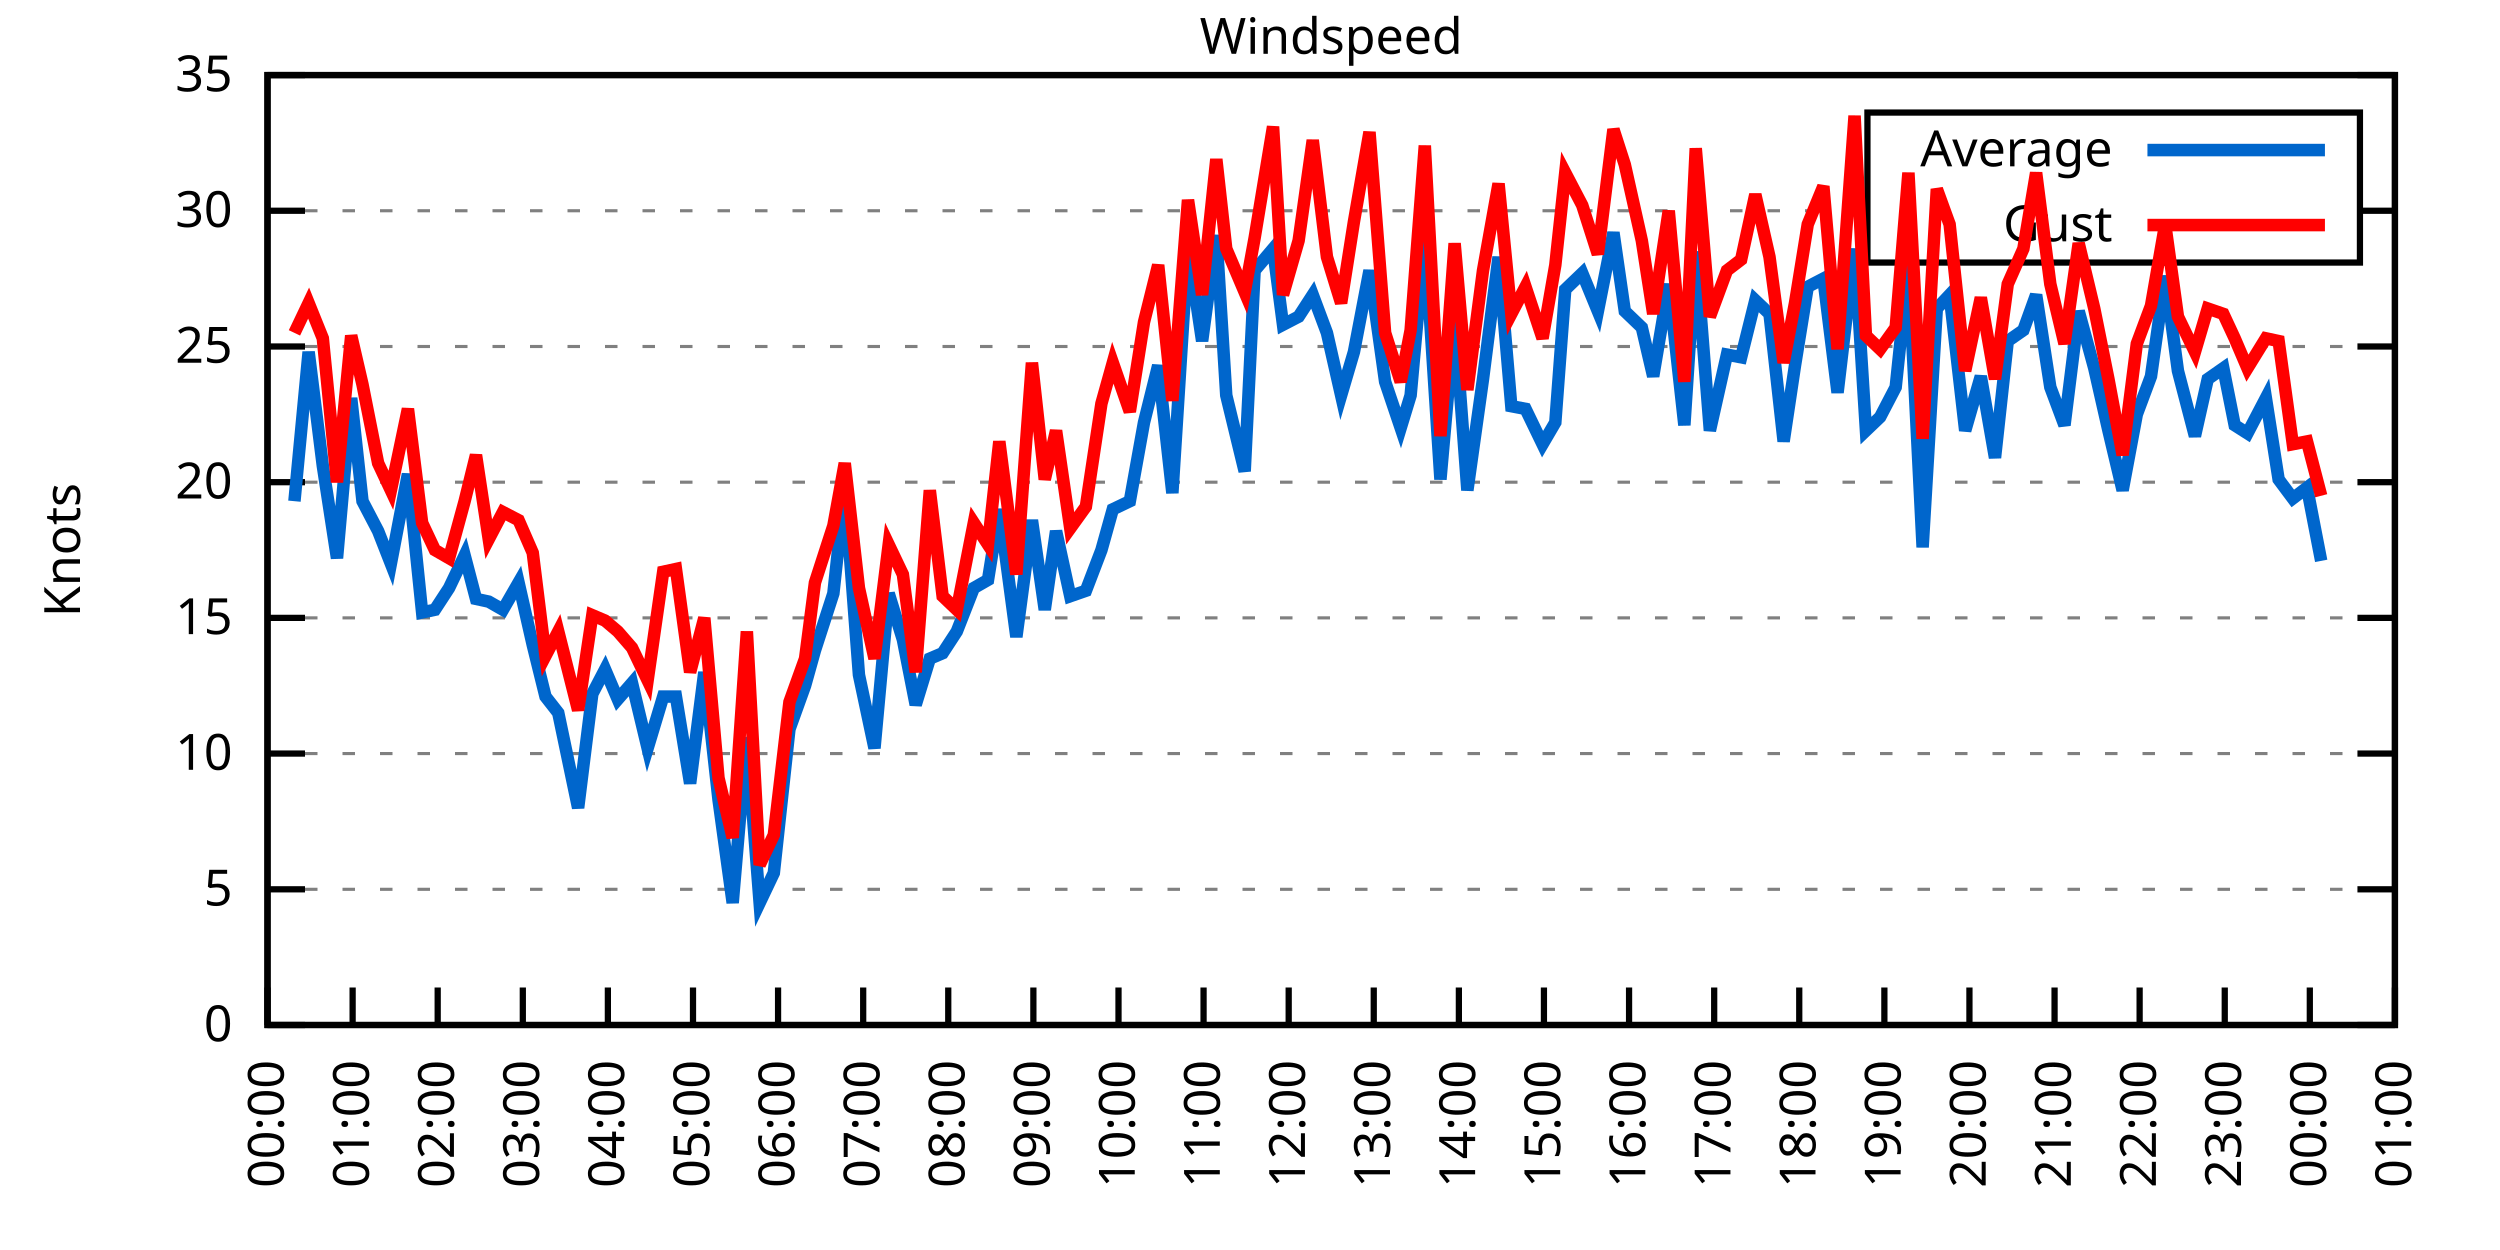
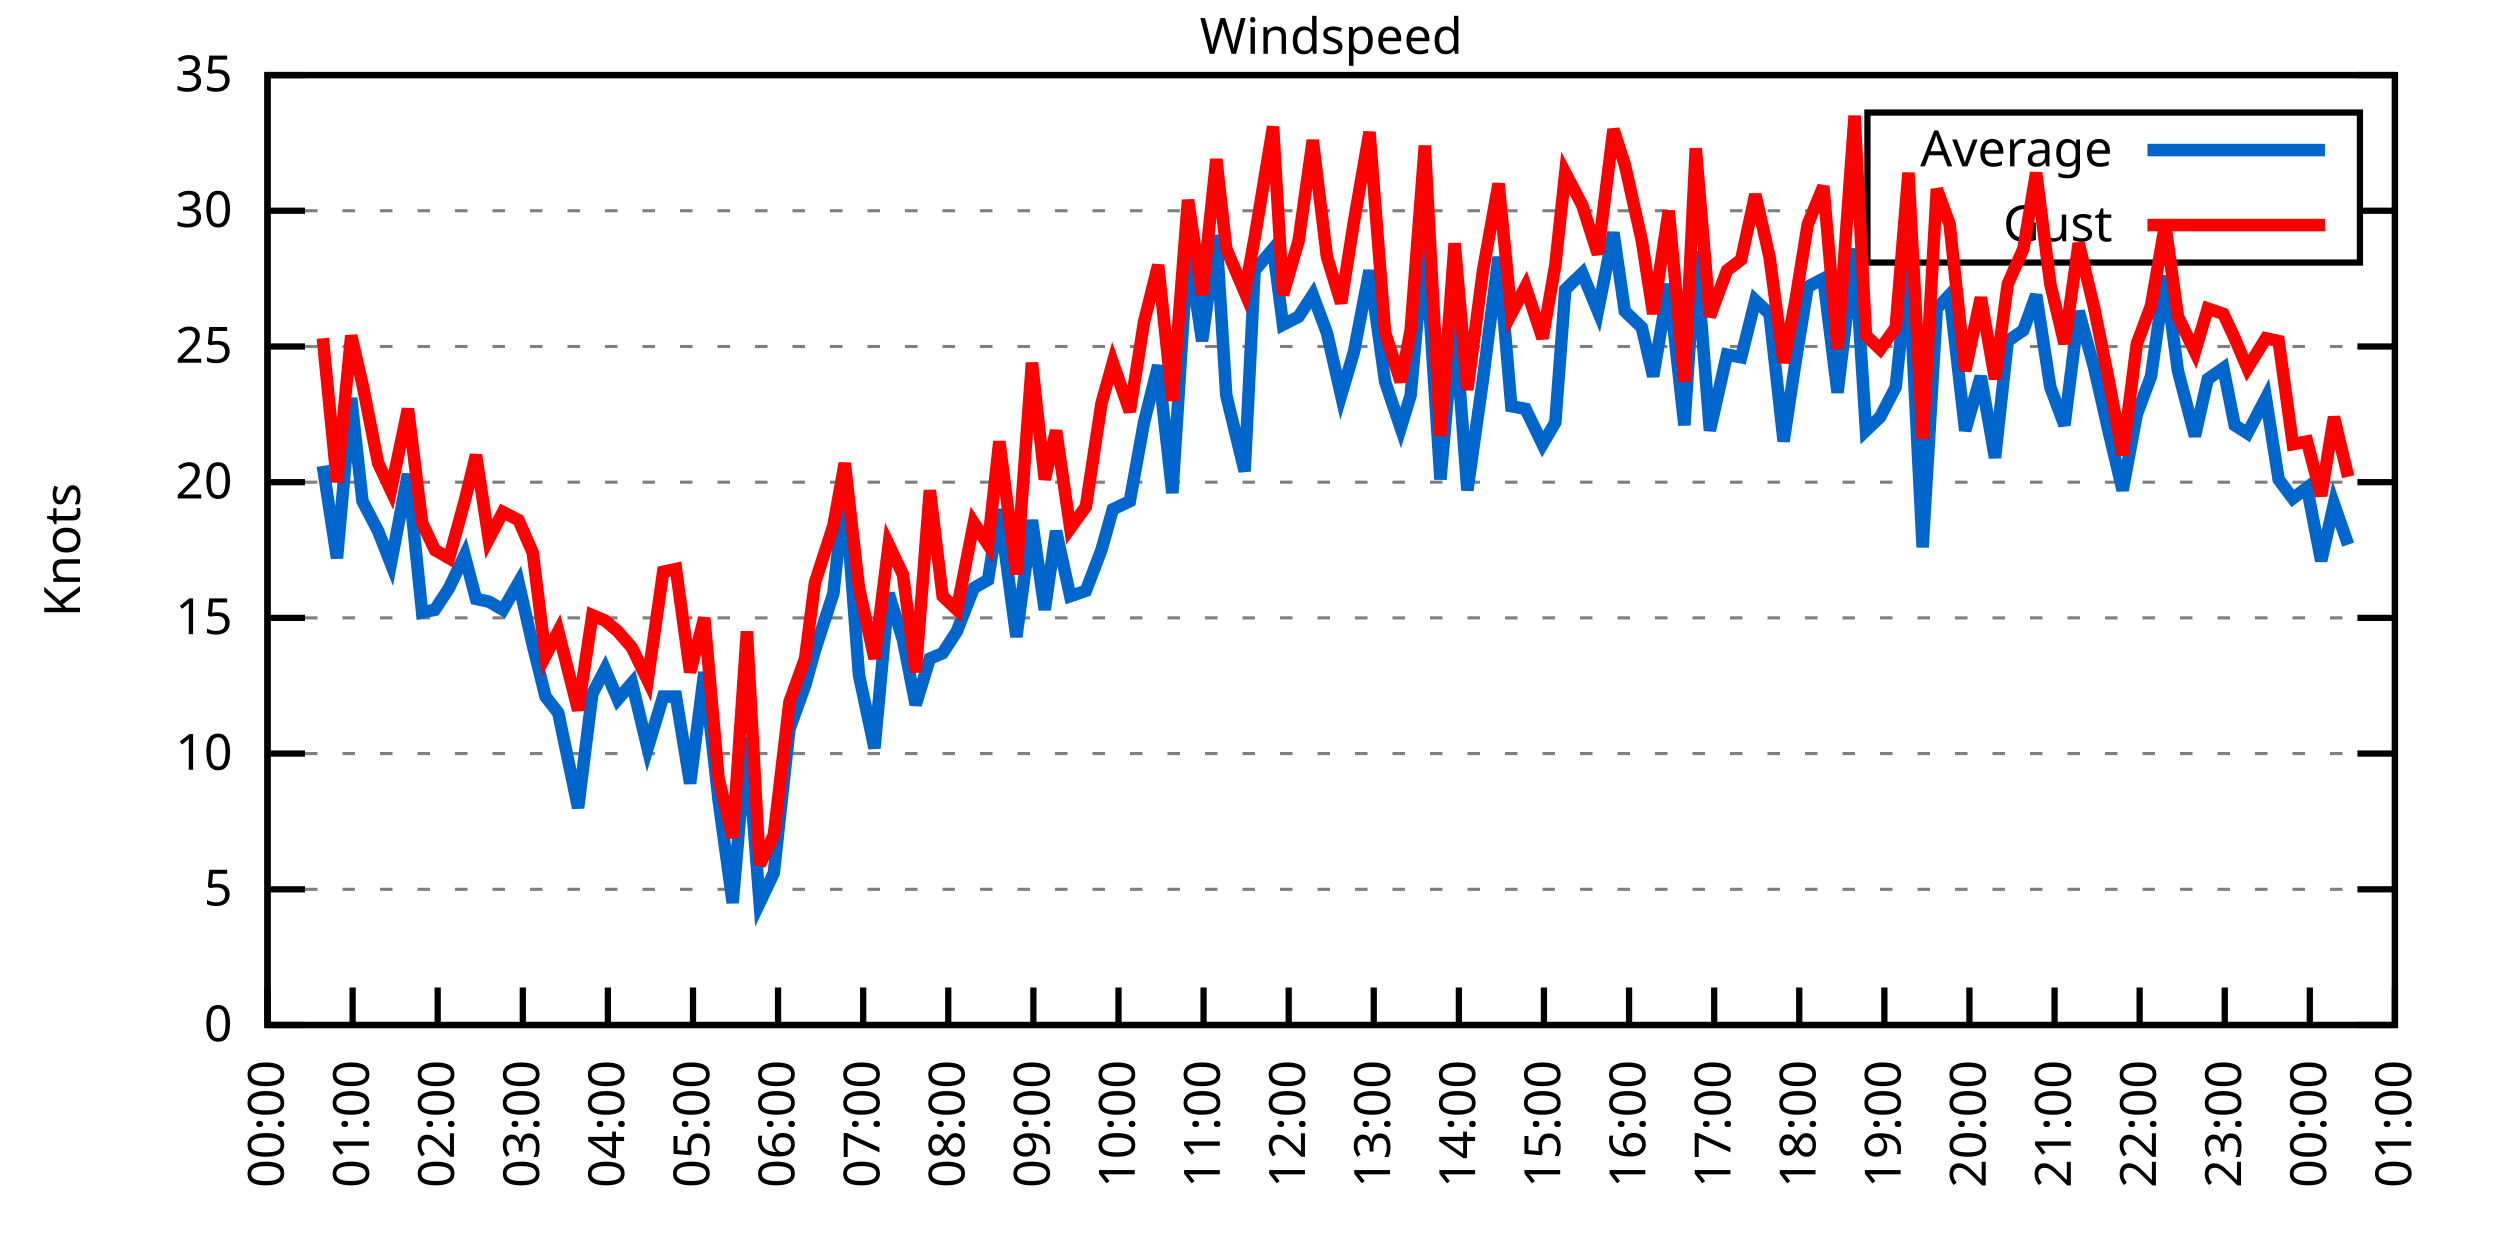
<svg xmlns="http://www.w3.org/2000/svg" xmlns:xlink="http://www.w3.org/1999/xlink" width="400" height="200" viewBox="0 0 400 200">
  <g id="gnuplot_canvas">
    <rect x="0" y="0" width="400" height="200" fill="none" />
    <defs>
      <circle id="gpDot" r="0.5" stroke-width="0.5" stroke="currentColor" />
      <path id="gpPt0" stroke-width="0.333" stroke="currentColor" d="M-1,0 h2 M0,-1 v2" />
      <path id="gpPt1" stroke-width="0.333" stroke="currentColor" d="M-1,-1 L1,1 M1,-1 L-1,1" />
      <path id="gpPt2" stroke-width="0.333" stroke="currentColor" d="M-1,0 L1,0 M0,-1 L0,1 M-1,-1 L1,1 M-1,1 L1,-1" />
      <rect id="gpPt3" stroke-width="0.333" stroke="currentColor" x="-1" y="-1" width="2" height="2" />
      <rect id="gpPt4" stroke-width="0.333" stroke="currentColor" fill="currentColor" x="-1" y="-1" width="2" height="2" />
      <circle id="gpPt5" stroke-width="0.333" stroke="currentColor" cx="0" cy="0" r="1" />
      <use xlink:href="#gpPt5" id="gpPt6" fill="currentColor" stroke="none" />
      <path id="gpPt7" stroke-width="0.333" stroke="currentColor" d="M0,-1.33 L-1.33,0.67 L1.33,0.67 z" />
      <use xlink:href="#gpPt7" id="gpPt8" fill="currentColor" stroke="none" />
      <use xlink:href="#gpPt7" id="gpPt9" stroke="currentColor" transform="rotate(180)" />
      <use xlink:href="#gpPt9" id="gpPt10" fill="currentColor" stroke="none" />
      <use xlink:href="#gpPt3" id="gpPt11" stroke="currentColor" transform="rotate(45)" />
      <use xlink:href="#gpPt11" id="gpPt12" fill="currentColor" stroke="none" />
      <path id="gpPt13" stroke-width="0.333" stroke="currentColor" d="M0,1.330 L1.265,0.411 L0.782,-1.067 L-0.782,-1.076 L-1.265,0.411 z" />
      <use xlink:href="#gpPt13" id="gpPt14" fill="currentColor" stroke="none" />
      <filter id="textbox" filterUnits="objectBoundingBox" x="0" y="0" height="1" width="1">
        <feFlood flood-color="white" flood-opacity="1" result="bgnd" />
        <feComposite in="SourceGraphic" in2="bgnd" operator="atop" />
      </filter>
      <filter id="greybox" filterUnits="objectBoundingBox" x="0" y="0" height="1" width="1">
        <feFlood flood-color="lightgrey" flood-opacity="1" result="grey" />
        <feComposite in="SourceGraphic" in2="grey" operator="atop" />
      </filter>
    </defs>
    <g fill="none" color="white" stroke="currentColor" stroke-width="1.00" stroke-linecap="butt" stroke-linejoin="miter">
</g>
    <g fill="none" color="black" stroke="currentColor" stroke-width="1.00" stroke-linecap="butt" stroke-linejoin="miter">
      <g stroke="none" shape-rendering="crispEdges">
        <polygon fill="rgb(255, 255, 255)" points="42.80,164.00 383.18,164.00 383.18,12.02 42.80,12.02 " />
      </g>
    </g>
    <g fill="none" color="black" stroke="currentColor" stroke-width="1.00" stroke-linecap="butt" stroke-linejoin="miter">
</g>
    <g fill="none" color="black" stroke="black" stroke-width="0.50" stroke-linecap="butt" stroke-linejoin="miter">
</g>
    <g fill="none" color="gray" stroke="currentColor" stroke-width="0.50" stroke-linecap="butt" stroke-linejoin="miter">
      <path stroke="gray" stroke-dasharray="2,4" class="gridline" d="M42.80,164.00 L383.19,164.00  " />
    </g>
    <g fill="none" color="gray" stroke="gray" stroke-width="1.00" stroke-linecap="butt" stroke-linejoin="miter">
</g>
    <g fill="none" color="black" stroke="currentColor" stroke-width="1.00" stroke-linecap="butt" stroke-linejoin="miter">
      <path stroke="black" d="M42.80,164.00 L48.80,164.00 M383.19,164.00 L377.19,164.00  " />
      <g transform="translate(37.20,166.60)" stroke="none" fill="black" font-family="Sans" font-size="8.00" text-anchor="end">
        <text>
          <tspan font-family="Sans"> 0</tspan>
        </text>
      </g>
    </g>
    <g fill="none" color="black" stroke="currentColor" stroke-width="1.00" stroke-linecap="butt" stroke-linejoin="miter">
</g>
    <g fill="none" color="black" stroke="black" stroke-width="0.50" stroke-linecap="butt" stroke-linejoin="miter">
</g>
    <g fill="none" color="gray" stroke="currentColor" stroke-width="0.50" stroke-linecap="butt" stroke-linejoin="miter">
      <path stroke="gray" stroke-dasharray="2,4" class="gridline" d="M42.80,142.29 L383.19,142.29  " />
    </g>
    <g fill="none" color="gray" stroke="gray" stroke-width="1.00" stroke-linecap="butt" stroke-linejoin="miter">
</g>
    <g fill="none" color="black" stroke="currentColor" stroke-width="1.00" stroke-linecap="butt" stroke-linejoin="miter">
      <path stroke="black" d="M42.80,142.29 L48.80,142.29 M383.19,142.29 L377.19,142.29  " />
      <g transform="translate(37.20,144.89)" stroke="none" fill="black" font-family="Sans" font-size="8.00" text-anchor="end">
        <text>
          <tspan font-family="Sans"> 5</tspan>
        </text>
      </g>
    </g>
    <g fill="none" color="black" stroke="currentColor" stroke-width="1.00" stroke-linecap="butt" stroke-linejoin="miter">
</g>
    <g fill="none" color="black" stroke="black" stroke-width="0.50" stroke-linecap="butt" stroke-linejoin="miter">
</g>
    <g fill="none" color="gray" stroke="currentColor" stroke-width="0.50" stroke-linecap="butt" stroke-linejoin="miter">
      <path stroke="gray" stroke-dasharray="2,4" class="gridline" d="M42.80,120.57 L383.19,120.57  " />
    </g>
    <g fill="none" color="gray" stroke="gray" stroke-width="1.00" stroke-linecap="butt" stroke-linejoin="miter">
</g>
    <g fill="none" color="black" stroke="currentColor" stroke-width="1.00" stroke-linecap="butt" stroke-linejoin="miter">
      <path stroke="black" d="M42.80,120.57 L48.80,120.57 M383.19,120.57 L377.19,120.57  " />
      <g transform="translate(37.20,123.17)" stroke="none" fill="black" font-family="Sans" font-size="8.00" text-anchor="end">
        <text>
          <tspan font-family="Sans"> 10</tspan>
        </text>
      </g>
    </g>
    <g fill="none" color="black" stroke="currentColor" stroke-width="1.00" stroke-linecap="butt" stroke-linejoin="miter">
</g>
    <g fill="none" color="black" stroke="black" stroke-width="0.50" stroke-linecap="butt" stroke-linejoin="miter">
</g>
    <g fill="none" color="gray" stroke="currentColor" stroke-width="0.50" stroke-linecap="butt" stroke-linejoin="miter">
      <path stroke="gray" stroke-dasharray="2,4" class="gridline" d="M42.80,98.86 L383.19,98.86  " />
    </g>
    <g fill="none" color="gray" stroke="gray" stroke-width="1.00" stroke-linecap="butt" stroke-linejoin="miter">
</g>
    <g fill="none" color="black" stroke="currentColor" stroke-width="1.00" stroke-linecap="butt" stroke-linejoin="miter">
      <path stroke="black" d="M42.80,98.86 L48.80,98.86 M383.19,98.86 L377.19,98.86  " />
      <g transform="translate(37.20,101.46)" stroke="none" fill="black" font-family="Sans" font-size="8.00" text-anchor="end">
        <text>
          <tspan font-family="Sans"> 15</tspan>
        </text>
      </g>
    </g>
    <g fill="none" color="black" stroke="currentColor" stroke-width="1.00" stroke-linecap="butt" stroke-linejoin="miter">
</g>
    <g fill="none" color="black" stroke="black" stroke-width="0.50" stroke-linecap="butt" stroke-linejoin="miter">
</g>
    <g fill="none" color="gray" stroke="currentColor" stroke-width="0.50" stroke-linecap="butt" stroke-linejoin="miter">
      <path stroke="gray" stroke-dasharray="2,4" class="gridline" d="M42.80,77.15 L383.19,77.15  " />
    </g>
    <g fill="none" color="gray" stroke="gray" stroke-width="1.00" stroke-linecap="butt" stroke-linejoin="miter">
</g>
    <g fill="none" color="black" stroke="currentColor" stroke-width="1.00" stroke-linecap="butt" stroke-linejoin="miter">
      <path stroke="black" d="M42.80,77.15 L48.80,77.15 M383.19,77.15 L377.19,77.15  " />
      <g transform="translate(37.20,79.75)" stroke="none" fill="black" font-family="Sans" font-size="8.00" text-anchor="end">
        <text>
          <tspan font-family="Sans"> 20</tspan>
        </text>
      </g>
    </g>
    <g fill="none" color="black" stroke="currentColor" stroke-width="1.00" stroke-linecap="butt" stroke-linejoin="miter">
</g>
    <g fill="none" color="black" stroke="black" stroke-width="0.50" stroke-linecap="butt" stroke-linejoin="miter">
</g>
    <g fill="none" color="gray" stroke="currentColor" stroke-width="0.50" stroke-linecap="butt" stroke-linejoin="miter">
      <path stroke="gray" stroke-dasharray="2,4" class="gridline" d="M42.80,55.44 L383.19,55.44  " />
    </g>
    <g fill="none" color="gray" stroke="gray" stroke-width="1.00" stroke-linecap="butt" stroke-linejoin="miter">
</g>
    <g fill="none" color="black" stroke="currentColor" stroke-width="1.00" stroke-linecap="butt" stroke-linejoin="miter">
      <path stroke="black" d="M42.80,55.44 L48.80,55.44 M383.19,55.44 L377.19,55.44  " />
      <g transform="translate(37.20,58.04)" stroke="none" fill="black" font-family="Sans" font-size="8.00" text-anchor="end">
        <text>
          <tspan font-family="Sans"> 25</tspan>
        </text>
      </g>
    </g>
    <g fill="none" color="black" stroke="currentColor" stroke-width="1.00" stroke-linecap="butt" stroke-linejoin="miter">
</g>
    <g fill="none" color="black" stroke="black" stroke-width="0.50" stroke-linecap="butt" stroke-linejoin="miter">
</g>
    <g fill="none" color="gray" stroke="currentColor" stroke-width="0.50" stroke-linecap="butt" stroke-linejoin="miter">
      <path stroke="gray" stroke-dasharray="2,4" class="gridline" d="M42.80,33.72 L298.79,33.72 M377.59,33.72 L383.19,33.72  " />
    </g>
    <g fill="none" color="gray" stroke="gray" stroke-width="1.00" stroke-linecap="butt" stroke-linejoin="miter">
</g>
    <g fill="none" color="black" stroke="currentColor" stroke-width="1.00" stroke-linecap="butt" stroke-linejoin="miter">
      <path stroke="black" d="M42.80,33.72 L48.80,33.72 M383.19,33.72 L377.19,33.72  " />
      <g transform="translate(37.20,36.32)" stroke="none" fill="black" font-family="Sans" font-size="8.00" text-anchor="end">
        <text>
          <tspan font-family="Sans"> 30</tspan>
        </text>
      </g>
    </g>
    <g fill="none" color="black" stroke="currentColor" stroke-width="1.00" stroke-linecap="butt" stroke-linejoin="miter">
</g>
    <g fill="none" color="black" stroke="black" stroke-width="0.50" stroke-linecap="butt" stroke-linejoin="miter">
</g>
    <g fill="none" color="gray" stroke="currentColor" stroke-width="0.50" stroke-linecap="butt" stroke-linejoin="miter">
      <path stroke="gray" stroke-dasharray="2,4" class="gridline" d="M42.80,12.01 L383.19,12.01  " />
    </g>
    <g fill="none" color="gray" stroke="gray" stroke-width="1.00" stroke-linecap="butt" stroke-linejoin="miter">
</g>
    <g fill="none" color="black" stroke="currentColor" stroke-width="1.00" stroke-linecap="butt" stroke-linejoin="miter">
      <path stroke="black" d="M42.80,12.01 L48.80,12.01 M383.19,12.01 L377.19,12.01  " />
      <g transform="translate(37.20,14.61)" stroke="none" fill="black" font-family="Sans" font-size="8.00" text-anchor="end">
        <text>
          <tspan font-family="Sans"> 35</tspan>
        </text>
      </g>
    </g>
    <g fill="none" color="black" stroke="currentColor" stroke-width="1.00" stroke-linecap="butt" stroke-linejoin="miter">
      <path stroke="black" d="M42.80,164.00 L42.80,158.00  " />
      <g transform="translate(45.40,169.60) rotate(270.00)" stroke="none" fill="black" font-family="Sans" font-size="8.00" text-anchor="end">
        <text>
          <tspan font-family="Sans">00:00</tspan>
        </text>
      </g>
    </g>
    <g fill="none" color="black" stroke="currentColor" stroke-width="1.00" stroke-linecap="butt" stroke-linejoin="miter">
      <path stroke="black" d="M56.42,164.00 L56.42,158.00  " />
      <g transform="translate(59.02,169.60) rotate(270.00)" stroke="none" fill="black" font-family="Sans" font-size="8.00" text-anchor="end">
        <text>
          <tspan font-family="Sans">01:00</tspan>
        </text>
      </g>
    </g>
    <g fill="none" color="black" stroke="currentColor" stroke-width="1.00" stroke-linecap="butt" stroke-linejoin="miter">
      <path stroke="black" d="M70.03,164.00 L70.03,158.00  " />
      <g transform="translate(72.63,169.60) rotate(270.00)" stroke="none" fill="black" font-family="Sans" font-size="8.00" text-anchor="end">
        <text>
          <tspan font-family="Sans">02:00</tspan>
        </text>
      </g>
    </g>
    <g fill="none" color="black" stroke="currentColor" stroke-width="1.00" stroke-linecap="butt" stroke-linejoin="miter">
      <path stroke="black" d="M83.65,164.00 L83.65,158.00  " />
      <g transform="translate(86.25,169.60) rotate(270.00)" stroke="none" fill="black" font-family="Sans" font-size="8.00" text-anchor="end">
        <text>
          <tspan font-family="Sans">03:00</tspan>
        </text>
      </g>
    </g>
    <g fill="none" color="black" stroke="currentColor" stroke-width="1.00" stroke-linecap="butt" stroke-linejoin="miter">
      <path stroke="black" d="M97.26,164.00 L97.26,158.00  " />
      <g transform="translate(99.86,169.60) rotate(270.00)" stroke="none" fill="black" font-family="Sans" font-size="8.00" text-anchor="end">
        <text>
          <tspan font-family="Sans">04:00</tspan>
        </text>
      </g>
    </g>
    <g fill="none" color="black" stroke="currentColor" stroke-width="1.00" stroke-linecap="butt" stroke-linejoin="miter">
      <path stroke="black" d="M110.88,164.00 L110.88,158.00  " />
      <g transform="translate(113.48,169.60) rotate(270.00)" stroke="none" fill="black" font-family="Sans" font-size="8.00" text-anchor="end">
        <text>
          <tspan font-family="Sans">05:00</tspan>
        </text>
      </g>
    </g>
    <g fill="none" color="black" stroke="currentColor" stroke-width="1.00" stroke-linecap="butt" stroke-linejoin="miter">
      <path stroke="black" d="M124.49,164.00 L124.49,158.00  " />
      <g transform="translate(127.09,169.60) rotate(270.00)" stroke="none" fill="black" font-family="Sans" font-size="8.00" text-anchor="end">
        <text>
          <tspan font-family="Sans">06:00</tspan>
        </text>
      </g>
    </g>
    <g fill="none" color="black" stroke="currentColor" stroke-width="1.00" stroke-linecap="butt" stroke-linejoin="miter">
      <path stroke="black" d="M138.11,164.00 L138.11,158.00  " />
      <g transform="translate(140.71,169.60) rotate(270.00)" stroke="none" fill="black" font-family="Sans" font-size="8.00" text-anchor="end">
        <text>
          <tspan font-family="Sans">07:00</tspan>
        </text>
      </g>
    </g>
    <g fill="none" color="black" stroke="currentColor" stroke-width="1.00" stroke-linecap="butt" stroke-linejoin="miter">
      <path stroke="black" d="M151.72,164.00 L151.72,158.00  " />
      <g transform="translate(154.32,169.60) rotate(270.00)" stroke="none" fill="black" font-family="Sans" font-size="8.00" text-anchor="end">
        <text>
          <tspan font-family="Sans">08:00</tspan>
        </text>
      </g>
    </g>
    <g fill="none" color="black" stroke="currentColor" stroke-width="1.00" stroke-linecap="butt" stroke-linejoin="miter">
      <path stroke="black" d="M165.34,164.00 L165.34,158.00  " />
      <g transform="translate(167.94,169.60) rotate(270.00)" stroke="none" fill="black" font-family="Sans" font-size="8.00" text-anchor="end">
        <text>
          <tspan font-family="Sans">09:00</tspan>
        </text>
      </g>
    </g>
    <g fill="none" color="black" stroke="currentColor" stroke-width="1.00" stroke-linecap="butt" stroke-linejoin="miter">
      <path stroke="black" d="M178.96,164.00 L178.96,158.00  " />
      <g transform="translate(181.56,169.60) rotate(270.00)" stroke="none" fill="black" font-family="Sans" font-size="8.00" text-anchor="end">
        <text>
          <tspan font-family="Sans">10:00</tspan>
        </text>
      </g>
    </g>
    <g fill="none" color="black" stroke="currentColor" stroke-width="1.00" stroke-linecap="butt" stroke-linejoin="miter">
      <path stroke="black" d="M192.57,164.00 L192.57,158.00  " />
      <g transform="translate(195.17,169.60) rotate(270.00)" stroke="none" fill="black" font-family="Sans" font-size="8.00" text-anchor="end">
        <text>
          <tspan font-family="Sans">11:00</tspan>
        </text>
      </g>
    </g>
    <g fill="none" color="black" stroke="currentColor" stroke-width="1.00" stroke-linecap="butt" stroke-linejoin="miter">
      <path stroke="black" d="M206.19,164.00 L206.19,158.00  " />
      <g transform="translate(208.79,169.60) rotate(270.00)" stroke="none" fill="black" font-family="Sans" font-size="8.00" text-anchor="end">
        <text>
          <tspan font-family="Sans">12:00</tspan>
        </text>
      </g>
    </g>
    <g fill="none" color="black" stroke="currentColor" stroke-width="1.00" stroke-linecap="butt" stroke-linejoin="miter">
      <path stroke="black" d="M219.80,164.00 L219.80,158.00  " />
      <g transform="translate(222.40,169.60) rotate(270.00)" stroke="none" fill="black" font-family="Sans" font-size="8.00" text-anchor="end">
        <text>
          <tspan font-family="Sans">13:00</tspan>
        </text>
      </g>
    </g>
    <g fill="none" color="black" stroke="currentColor" stroke-width="1.00" stroke-linecap="butt" stroke-linejoin="miter">
      <path stroke="black" d="M233.42,164.00 L233.42,158.00  " />
      <g transform="translate(236.02,169.60) rotate(270.00)" stroke="none" fill="black" font-family="Sans" font-size="8.00" text-anchor="end">
        <text>
          <tspan font-family="Sans">14:00</tspan>
        </text>
      </g>
    </g>
    <g fill="none" color="black" stroke="currentColor" stroke-width="1.00" stroke-linecap="butt" stroke-linejoin="miter">
      <path stroke="black" d="M247.03,164.00 L247.03,158.00  " />
      <g transform="translate(249.63,169.60) rotate(270.00)" stroke="none" fill="black" font-family="Sans" font-size="8.00" text-anchor="end">
        <text>
          <tspan font-family="Sans">15:00</tspan>
        </text>
      </g>
    </g>
    <g fill="none" color="black" stroke="currentColor" stroke-width="1.00" stroke-linecap="butt" stroke-linejoin="miter">
      <path stroke="black" d="M260.65,164.00 L260.65,158.00  " />
      <g transform="translate(263.25,169.60) rotate(270.00)" stroke="none" fill="black" font-family="Sans" font-size="8.00" text-anchor="end">
        <text>
          <tspan font-family="Sans">16:00</tspan>
        </text>
      </g>
    </g>
    <g fill="none" color="black" stroke="currentColor" stroke-width="1.00" stroke-linecap="butt" stroke-linejoin="miter">
      <path stroke="black" d="M274.27,164.00 L274.27,158.00  " />
      <g transform="translate(276.87,169.60) rotate(270.00)" stroke="none" fill="black" font-family="Sans" font-size="8.00" text-anchor="end">
        <text>
          <tspan font-family="Sans">17:00</tspan>
        </text>
      </g>
    </g>
    <g fill="none" color="black" stroke="currentColor" stroke-width="1.00" stroke-linecap="butt" stroke-linejoin="miter">
      <path stroke="black" d="M287.88,164.00 L287.88,158.00  " />
      <g transform="translate(290.48,169.60) rotate(270.00)" stroke="none" fill="black" font-family="Sans" font-size="8.00" text-anchor="end">
        <text>
          <tspan font-family="Sans">18:00</tspan>
        </text>
      </g>
    </g>
    <g fill="none" color="black" stroke="currentColor" stroke-width="1.00" stroke-linecap="butt" stroke-linejoin="miter">
      <path stroke="black" d="M301.50,164.00 L301.50,158.00  " />
      <g transform="translate(304.10,169.60) rotate(270.00)" stroke="none" fill="black" font-family="Sans" font-size="8.00" text-anchor="end">
        <text>
          <tspan font-family="Sans">19:00</tspan>
        </text>
      </g>
    </g>
    <g fill="none" color="black" stroke="currentColor" stroke-width="1.00" stroke-linecap="butt" stroke-linejoin="miter">
      <path stroke="black" d="M315.11,164.00 L315.11,158.00  " />
      <g transform="translate(317.71,169.60) rotate(270.00)" stroke="none" fill="black" font-family="Sans" font-size="8.00" text-anchor="end">
        <text>
          <tspan font-family="Sans">20:00</tspan>
        </text>
      </g>
    </g>
    <g fill="none" color="black" stroke="currentColor" stroke-width="1.00" stroke-linecap="butt" stroke-linejoin="miter">
      <path stroke="black" d="M328.73,164.00 L328.73,158.00  " />
      <g transform="translate(331.33,169.60) rotate(270.00)" stroke="none" fill="black" font-family="Sans" font-size="8.00" text-anchor="end">
        <text>
          <tspan font-family="Sans">21:00</tspan>
        </text>
      </g>
    </g>
    <g fill="none" color="black" stroke="currentColor" stroke-width="1.00" stroke-linecap="butt" stroke-linejoin="miter">
      <path stroke="black" d="M342.34,164.00 L342.34,158.00  " />
      <g transform="translate(344.94,169.60) rotate(270.00)" stroke="none" fill="black" font-family="Sans" font-size="8.00" text-anchor="end">
        <text>
          <tspan font-family="Sans">22:00</tspan>
        </text>
      </g>
    </g>
    <g fill="none" color="black" stroke="currentColor" stroke-width="1.00" stroke-linecap="butt" stroke-linejoin="miter">
      <path stroke="black" d="M355.96,164.00 L355.96,158.00  " />
      <g transform="translate(358.56,169.60) rotate(270.00)" stroke="none" fill="black" font-family="Sans" font-size="8.00" text-anchor="end">
        <text>
          <tspan font-family="Sans">23:00</tspan>
        </text>
      </g>
    </g>
    <g fill="none" color="black" stroke="currentColor" stroke-width="1.00" stroke-linecap="butt" stroke-linejoin="miter">
      <path stroke="black" d="M369.57,164.00 L369.57,158.00  " />
      <g transform="translate(372.17,169.60) rotate(270.00)" stroke="none" fill="black" font-family="Sans" font-size="8.00" text-anchor="end">
        <text>
          <tspan font-family="Sans">00:00</tspan>
        </text>
      </g>
    </g>
    <g fill="none" color="black" stroke="currentColor" stroke-width="1.00" stroke-linecap="butt" stroke-linejoin="miter">
      <path stroke="black" d="M383.19,164.00 L383.19,158.00  " />
      <g transform="translate(385.79,169.60) rotate(270.00)" stroke="none" fill="black" font-family="Sans" font-size="8.00" text-anchor="end">
        <text>
          <tspan font-family="Sans">01:00</tspan>
        </text>
      </g>
    </g>
    <g fill="none" color="black" stroke="currentColor" stroke-width="1.00" stroke-linecap="butt" stroke-linejoin="miter">
</g>
    <g fill="none" color="black" stroke="currentColor" stroke-width="1.00" stroke-linecap="butt" stroke-linejoin="miter">
      <path stroke="black" d="M42.80,12.01 L42.80,164.00 L383.19,164.00 L383.19,12.01 L42.80,12.01 Z  " />
    </g>
    <g fill="none" color="black" stroke="currentColor" stroke-width="1.00" stroke-linecap="butt" stroke-linejoin="miter">
</g>
    <g fill="none" color="black" stroke="currentColor" stroke-width="1.00" stroke-linecap="butt" stroke-linejoin="miter">
      <path stroke="black" d="M298.79,42.01 L298.79,18.01 L377.59,18.01 L377.59,42.01 L298.79,42.01 Z  " />
    </g>
    <g id="Windspeed_plot_1">
      <g fill="none" color="white" stroke="black" stroke-width="2.00" stroke-linecap="butt" stroke-linejoin="miter">
</g>
      <g fill="none" color="black" stroke="currentColor" stroke-width="2.00" stroke-linecap="butt" stroke-linejoin="miter">
        <g transform="translate(337.99,26.61)" stroke="none" fill="black" font-family="Sans" font-size="8.00" text-anchor="end">
          <text>
            <tspan font-family="Sans">Average</tspan>
          </text>
        </g>
      </g>
      <g fill="none" color="black" stroke="currentColor" stroke-width="2.00" stroke-linecap="butt" stroke-linejoin="miter">
-         <path stroke="rgb(  0, 102, 204)" d="M343.59,24.01 L371.99,24.01 M47.11,80.19 L49.38,56.30 L51.65,74.54 L53.92,89.31 L56.19,63.69 L58.00,80.19   L60.50,84.97 L62.54,90.18 L65.27,75.85 L67.54,97.99 L69.58,97.56 L71.85,94.08 L74.34,88.87 L76.16,95.82   L78.20,96.26 L80.47,97.56 L82.97,93.22 L85.24,103.20 L87.28,111.45 L89.32,114.06 L92.50,129.26 L94.77,111.02   L96.81,107.11 L98.85,111.89 L101.12,109.28 L103.62,119.71 L106.11,111.45 L108.15,111.45 L110.42,125.35 L112.69,107.55   L114.96,127.96 L117.23,144.46 L119.50,117.97 L121.54,144.46 L123.81,139.68 L126.31,116.67 L128.81,109.72 L130.39,104.07   L133.34,94.95 L135.16,78.02 L137.43,107.98 L139.92,119.71 L142.19,94.95 L144.46,102.34 L146.51,112.76 L148.77,105.38   L150.82,104.51 L153.09,101.03 L155.81,94.08 L158.08,92.78 L159.89,81.49 L162.62,101.90 L165.11,83.23 L167.16,97.56   L168.97,84.97 L171.24,95.39 L173.74,94.52 L176.23,88.00 L178.05,81.49 L180.77,80.19 L183.04,67.59 L185.31,58.48   L187.58,78.89 L190.08,39.37 L192.34,54.57 L194.61,37.63 L196.20,63.25 L199.15,75.41 L200.74,43.28 L203.69,39.80   L205.28,51.96 L207.78,50.66 L210.04,47.18 L212.31,53.26 L214.58,63.25 L216.63,56.30 L219.12,43.28 L221.62,61.08   L224.11,68.46 L225.70,63.25 L227.97,38.07 L230.47,76.71 L232.74,51.09 L234.78,78.45 L237.28,60.65 L239.77,41.11   L241.81,64.99 L244.08,65.42 L246.81,71.07 L248.85,67.59 L250.44,46.32 L253.16,43.71 L255.66,49.79 L258.15,37.20   L259.97,49.79 L262.69,52.40 L264.51,60.21 L267.00,45.45 L269.50,68.03 L271.32,40.24 L273.58,68.90 L276.31,56.74   L278.58,57.17 L280.85,48.05 L283.12,50.22 L285.38,70.63 L287.20,58.48 L289.24,45.88 L291.74,44.58 L294.01,62.82   L296.73,39.80 L298.55,68.90 L300.82,66.73 L303.31,61.95 L305.35,42.41 L307.62,87.57 L309.89,49.36 L311.94,47.18   L314.43,68.90 L316.93,60.21 L319.20,73.24 L321.24,54.57 L323.74,52.83 L325.78,47.18 L328.05,61.95 L330.32,68.03   L332.59,49.79 L335.08,58.91 L337.35,68.90 L339.62,78.45 L341.89,66.29 L344.16,60.21 L346.43,44.15 L348.47,59.34   L351.19,69.77 L353.24,60.65 L355.73,58.91 L357.55,68.03 L359.59,69.33 L362.54,63.69 L364.58,76.71 L366.85,79.75   L369.12,78.02 L371.39,89.74  " />
+         <path stroke="rgb(  0, 102, 204)" d="M343.59,24.01 L371.99,24.01 M51.65,74.54 L53.92,89.31 L56.19,63.69 L58.00,80.19 L60.50,84.97 L62.54,90.18   L65.27,75.85 L67.54,97.99 L69.58,97.56 L71.85,94.08 L74.34,88.87 L76.16,95.82 L78.20,96.26 L80.47,97.56   L82.97,93.22 L85.24,103.20 L87.28,111.45 L89.32,114.06 L92.50,129.26 L94.77,111.02 L96.81,107.11 L98.85,111.89   L101.12,109.28 L103.62,119.71 L106.11,111.45 L108.15,111.45 L110.42,125.35 L112.69,107.55 L114.96,127.96 L117.23,144.46   L119.50,117.97 L121.54,144.46 L123.81,139.68 L126.31,116.67 L128.81,109.72 L130.39,104.07 L133.34,94.95 L135.16,78.02   L137.43,107.98 L139.92,119.71 L142.19,94.95 L144.46,102.34 L146.51,112.76 L148.77,105.38 L150.82,104.51 L153.09,101.03   L155.81,94.08 L158.08,92.78 L159.89,81.49 L162.62,101.90 L165.11,83.23 L167.16,97.56 L168.97,84.97 L171.24,95.39   L173.74,94.52 L176.23,88.00 L178.05,81.49 L180.77,80.19 L183.04,67.59 L185.31,58.48 L187.58,78.89 L190.08,39.37   L192.34,54.57 L194.61,37.63 L196.20,63.25 L199.15,75.41 L200.74,43.28 L203.69,39.80 L205.28,51.96 L207.78,50.66   L210.04,47.18 L212.31,53.26 L214.58,63.25 L216.63,56.30 L219.12,43.28 L221.62,61.08 L224.11,68.46 L225.70,63.25   L227.97,38.07 L230.47,76.71 L232.74,51.09 L234.78,78.45 L237.28,60.65 L239.77,41.11 L241.81,64.99 L244.08,65.42   L246.81,71.07 L248.85,67.59 L250.44,46.32 L253.16,43.71 L255.66,49.79 L258.15,37.20 L259.97,49.79 L262.69,52.40   L264.51,60.21 L267.00,45.45 L269.50,68.03 L271.32,40.24 L273.58,68.90 L276.31,56.74 L278.58,57.17 L280.85,48.05   L283.12,50.22 L285.38,70.63 L287.20,58.48 L289.24,45.88 L291.74,44.58 L294.01,62.82 L296.73,39.80 L298.55,68.90   L300.82,66.73 L303.31,61.95 L305.35,42.41 L307.62,87.57 L309.89,49.36 L311.94,47.18 L314.43,68.90 L316.93,60.21   L319.20,73.24 L321.24,54.57 L323.74,52.83 L325.78,47.18 L328.05,61.95 L330.32,68.03 L332.59,49.79 L335.08,58.91   L337.35,68.90 L339.62,78.45 L341.89,66.29 L344.16,60.21 L346.43,44.15 L348.47,59.34 L351.19,69.77 L353.24,60.65   L355.73,58.91 L357.55,68.03 L359.59,69.33 L362.54,63.69 L364.58,76.71 L366.85,79.75 L369.12,78.02 L371.39,89.74   L373.43,80.62 L375.70,87.14  " />
      </g>
    </g>
    <g id="Windspeed_plot_2">
      <g fill="none" color="black" stroke="currentColor" stroke-width="2.00" stroke-linecap="butt" stroke-linejoin="miter">
        <g transform="translate(337.99,38.61)" stroke="none" fill="black" font-family="Sans" font-size="8.00" text-anchor="end">
          <text>
            <tspan font-family="Sans">Gust</tspan>
          </text>
        </g>
      </g>
      <g fill="none" color="black" stroke="currentColor" stroke-width="2.00" stroke-linecap="butt" stroke-linejoin="miter">
-         <path stroke="rgb(255,   0,   0)" d="M343.59,36.01 L371.99,36.01 M47.11,53.26 L49.38,48.49 L51.65,54.13 L53.92,77.15 L56.19,53.70 L58.00,61.52   L60.50,74.11 L62.54,78.45 L65.27,65.42 L67.54,83.66 L69.58,88.00 L71.85,89.31 L74.34,80.19 L76.16,72.81   L78.20,86.27 L80.47,81.93 L82.97,83.23 L85.24,88.44 L87.28,104.94 L89.32,101.03 L92.50,113.63 L94.77,98.43   L96.81,99.30 L98.85,101.03 L101.12,103.64 L103.62,108.85 L106.11,91.48 L108.15,91.04 L110.42,107.55 L112.69,98.86   L114.96,124.48 L117.23,134.04 L119.50,101.03 L121.54,138.38 L123.81,133.60 L126.31,112.32 L128.81,105.38 L130.39,93.22   L133.34,84.10 L135.16,74.11 L137.43,94.08 L139.92,105.38 L142.19,87.14 L144.46,91.91 L146.51,107.55 L148.77,78.45   L150.82,95.39 L153.09,97.56 L155.81,83.66 L158.08,87.14 L159.89,70.63 L162.62,91.91 L165.11,58.04 L167.16,76.71   L168.97,68.90 L171.24,84.53 L173.74,81.06 L176.23,64.56 L178.05,58.04 L180.77,65.86 L183.04,51.53 L185.31,42.41   L187.58,64.12 L190.08,31.99 L192.34,47.18 L194.61,25.47 L196.20,39.80 L199.15,46.75 L200.74,38.07 L203.69,20.26   L205.28,47.18 L207.78,38.50 L210.04,22.43 L212.31,41.11 L214.58,48.49 L216.63,35.46 L219.12,21.13 L221.62,53.26   L224.11,61.08 L225.70,52.83 L227.97,23.30 L230.47,69.77 L232.74,38.93 L234.78,62.38 L237.28,43.28 L239.77,29.38   L241.81,50.22 L244.08,45.88 L246.81,54.13 L248.85,42.41 L250.44,27.64 L253.16,32.85 L255.66,40.67 L258.15,20.70   L259.97,26.34 L262.69,38.50 L264.51,50.22 L267.00,33.72 L269.50,61.08 L271.32,23.73 L273.58,50.66 L276.31,43.28   L278.58,41.54 L280.85,31.12 L283.12,41.11 L285.38,58.04 L287.20,48.49 L289.24,35.89 L291.74,29.81 L294.01,55.87   L296.73,18.52 L298.55,53.70 L300.82,55.87 L303.31,52.40 L305.35,27.64 L307.62,70.20 L309.89,30.25 L311.94,35.89   L314.43,59.34 L316.93,47.62 L319.20,60.65 L321.24,45.45 L323.74,39.80 L325.78,27.64 L328.05,45.45 L330.32,55.00   L332.59,38.93 L335.08,49.36 L337.35,60.65 L339.62,72.81 L341.89,55.00 L344.16,48.92 L346.43,35.89 L348.47,50.66   L351.19,56.30 L353.24,49.36 L355.73,50.22 L357.55,54.13 L359.59,58.91 L362.54,54.13 L364.58,54.57 L366.85,71.07   L369.12,70.63 L371.39,79.32  " />
+         <path stroke="rgb(255,   0,   0)" d="M343.59,36.01 L371.99,36.01 M51.65,54.13 L53.92,77.15 L56.19,53.70 L58.00,61.52 L60.50,74.11 L62.54,78.45   L65.27,65.42 L67.54,83.66 L69.58,88.00 L71.85,89.31 L74.34,80.19 L76.16,72.81 L78.20,86.27 L80.47,81.93   L82.97,83.23 L85.24,88.44 L87.28,104.94 L89.32,101.03 L92.50,113.63 L94.77,98.43 L96.81,99.30 L98.85,101.03   L101.12,103.64 L103.62,108.85 L106.11,91.48 L108.15,91.04 L110.42,107.55 L112.69,98.86 L114.96,124.48 L117.23,134.04   L119.50,101.03 L121.54,138.38 L123.81,133.60 L126.31,112.32 L128.81,105.38 L130.39,93.22 L133.34,84.10 L135.16,74.11   L137.43,94.08 L139.92,105.38 L142.19,87.14 L144.46,91.91 L146.51,107.55 L148.77,78.45 L150.82,95.39 L153.09,97.56   L155.81,83.66 L158.08,87.14 L159.89,70.63 L162.62,91.91 L165.11,58.04 L167.16,76.71 L168.97,68.90 L171.24,84.53   L173.74,81.06 L176.23,64.56 L178.05,58.04 L180.77,65.86 L183.04,51.53 L185.31,42.41 L187.58,64.12 L190.08,31.99   L192.34,47.18 L194.61,25.47 L196.20,39.80 L199.15,46.75 L200.74,38.07 L203.69,20.26 L205.28,47.18 L207.78,38.50   L210.04,22.43 L212.31,41.11 L214.58,48.49 L216.63,35.46 L219.12,21.13 L221.62,53.26 L224.11,61.08 L225.70,52.83   L227.97,23.30 L230.47,69.77 L232.74,38.93 L234.78,62.38 L237.28,43.28 L239.77,29.38 L241.81,50.22 L244.08,45.88   L246.81,54.13 L248.85,42.41 L250.44,27.64 L253.16,32.85 L255.66,40.67 L258.15,20.70 L259.97,26.34 L262.69,38.50   L264.51,50.22 L267.00,33.72 L269.50,61.08 L271.32,23.73 L273.58,50.66 L276.31,43.28 L278.58,41.54 L280.85,31.12   L283.12,41.11 L285.38,58.04 L287.20,48.49 L289.24,35.89 L291.74,29.81 L294.01,55.87 L296.73,18.52 L298.55,53.70   L300.82,55.87 L303.31,52.40 L305.35,27.64 L307.62,70.20 L309.89,30.25 L311.94,35.89 L314.43,59.34 L316.93,47.62   L319.20,60.65 L321.24,45.45 L323.74,39.80 L325.78,27.64 L328.05,45.45 L330.32,55.00 L332.59,38.93 L335.08,49.36   L337.35,60.65 L339.62,72.81 L341.89,55.00 L344.16,48.92 L346.43,35.89 L348.47,50.66 L351.19,56.30 L353.24,49.36   L355.73,50.22 L357.55,54.13 L359.59,58.91 L362.54,54.13 L364.58,54.57 L366.85,71.07 L369.12,70.63 L371.39,79.32   L373.43,66.73 L375.70,76.28  " />
      </g>
    </g>
    <g fill="none" color="black" stroke="currentColor" stroke-width="2.00" stroke-linecap="butt" stroke-linejoin="miter">
</g>
    <g fill="none" color="black" stroke="black" stroke-width="1.00" stroke-linecap="butt" stroke-linejoin="miter">
</g>
    <g fill="none" color="black" stroke="currentColor" stroke-width="1.00" stroke-linecap="butt" stroke-linejoin="miter">
      <path stroke="black" d="M42.80,12.01 L42.80,164.00 L383.19,164.00 L383.19,12.01 L42.80,12.01 Z  " />
      <g transform="translate(12.80,88.01) rotate(270.00)" stroke="none" fill="black" font-family="Sans" font-size="8.00" text-anchor="middle">
        <text>
          <tspan font-family="Sans">Knots</tspan>
        </text>
      </g>
    </g>
    <g fill="none" color="black" stroke="currentColor" stroke-width="1.00" stroke-linecap="butt" stroke-linejoin="miter">
</g>
    <g fill="none" color="black" stroke="currentColor" stroke-width="1.00" stroke-linecap="butt" stroke-linejoin="miter">
      <g transform="translate(212.99,8.61)" stroke="none" fill="black" font-family="Sans" font-size="8.00" text-anchor="middle">
        <text>
          <tspan font-family="Sans">Windspeed</tspan>
        </text>
      </g>
    </g>
    <g fill="none" color="black" stroke="currentColor" stroke-width="1.00" stroke-linecap="butt" stroke-linejoin="miter">
</g>
  </g>
</svg>
